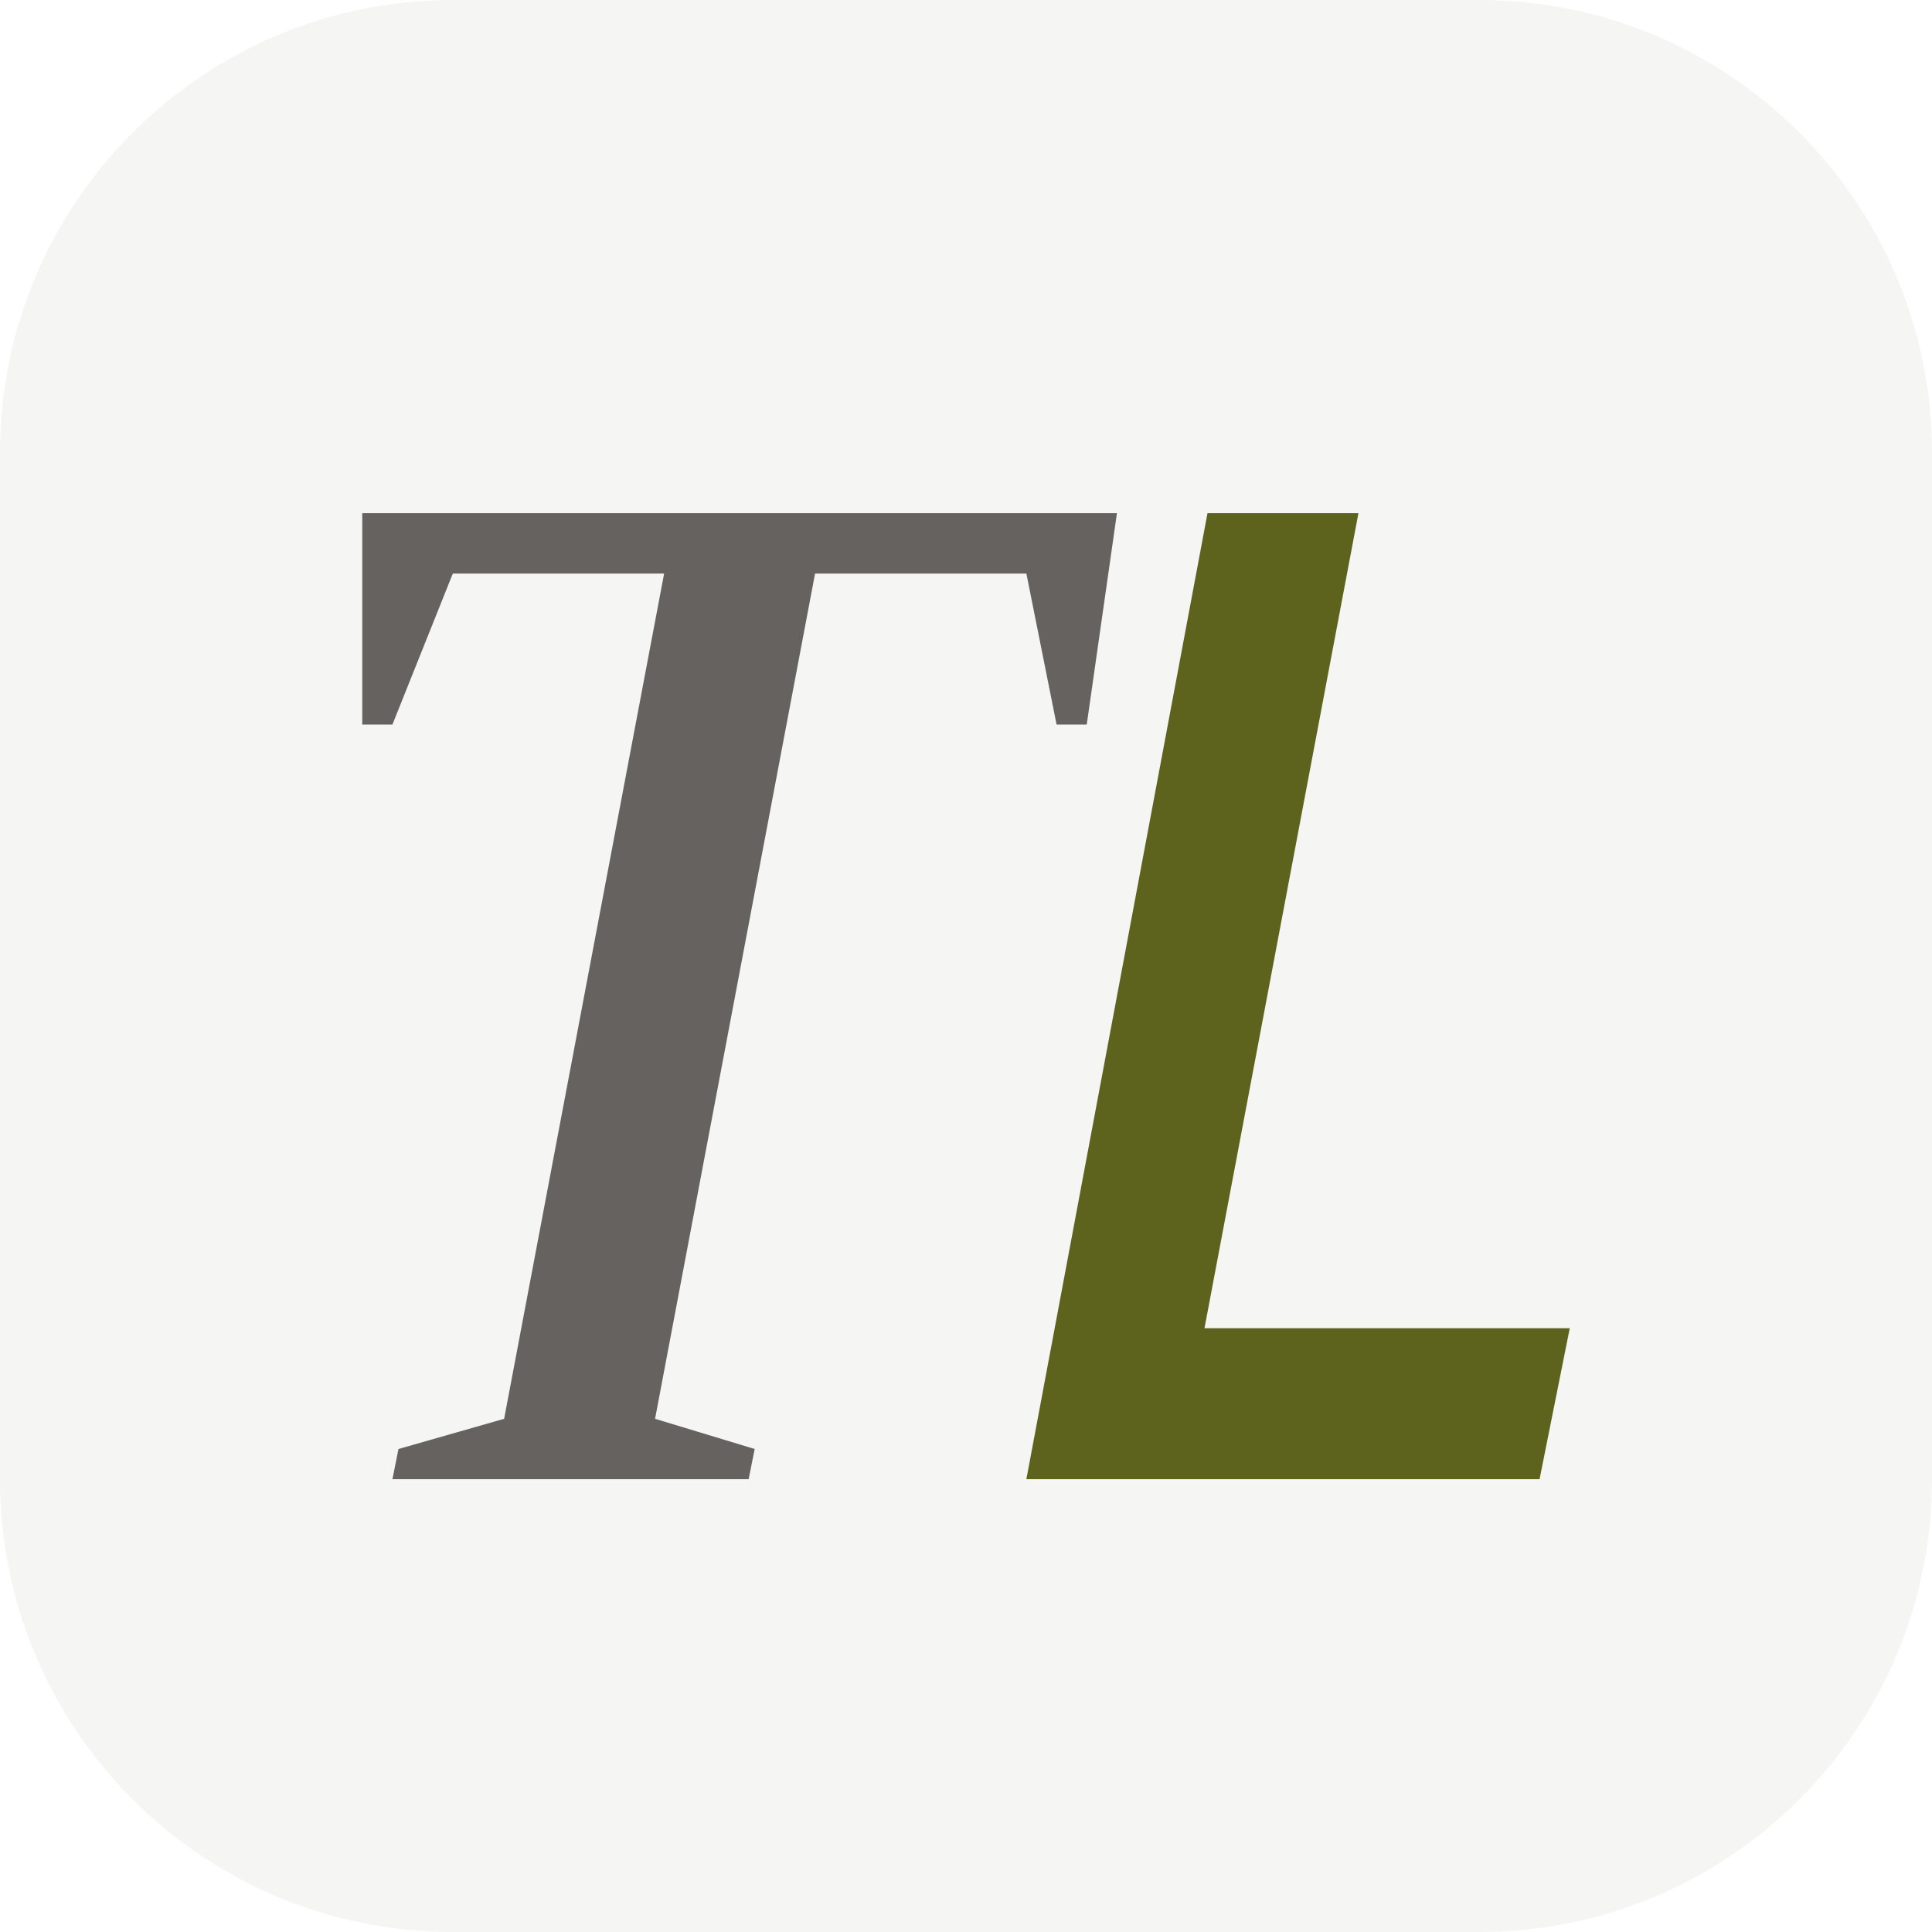
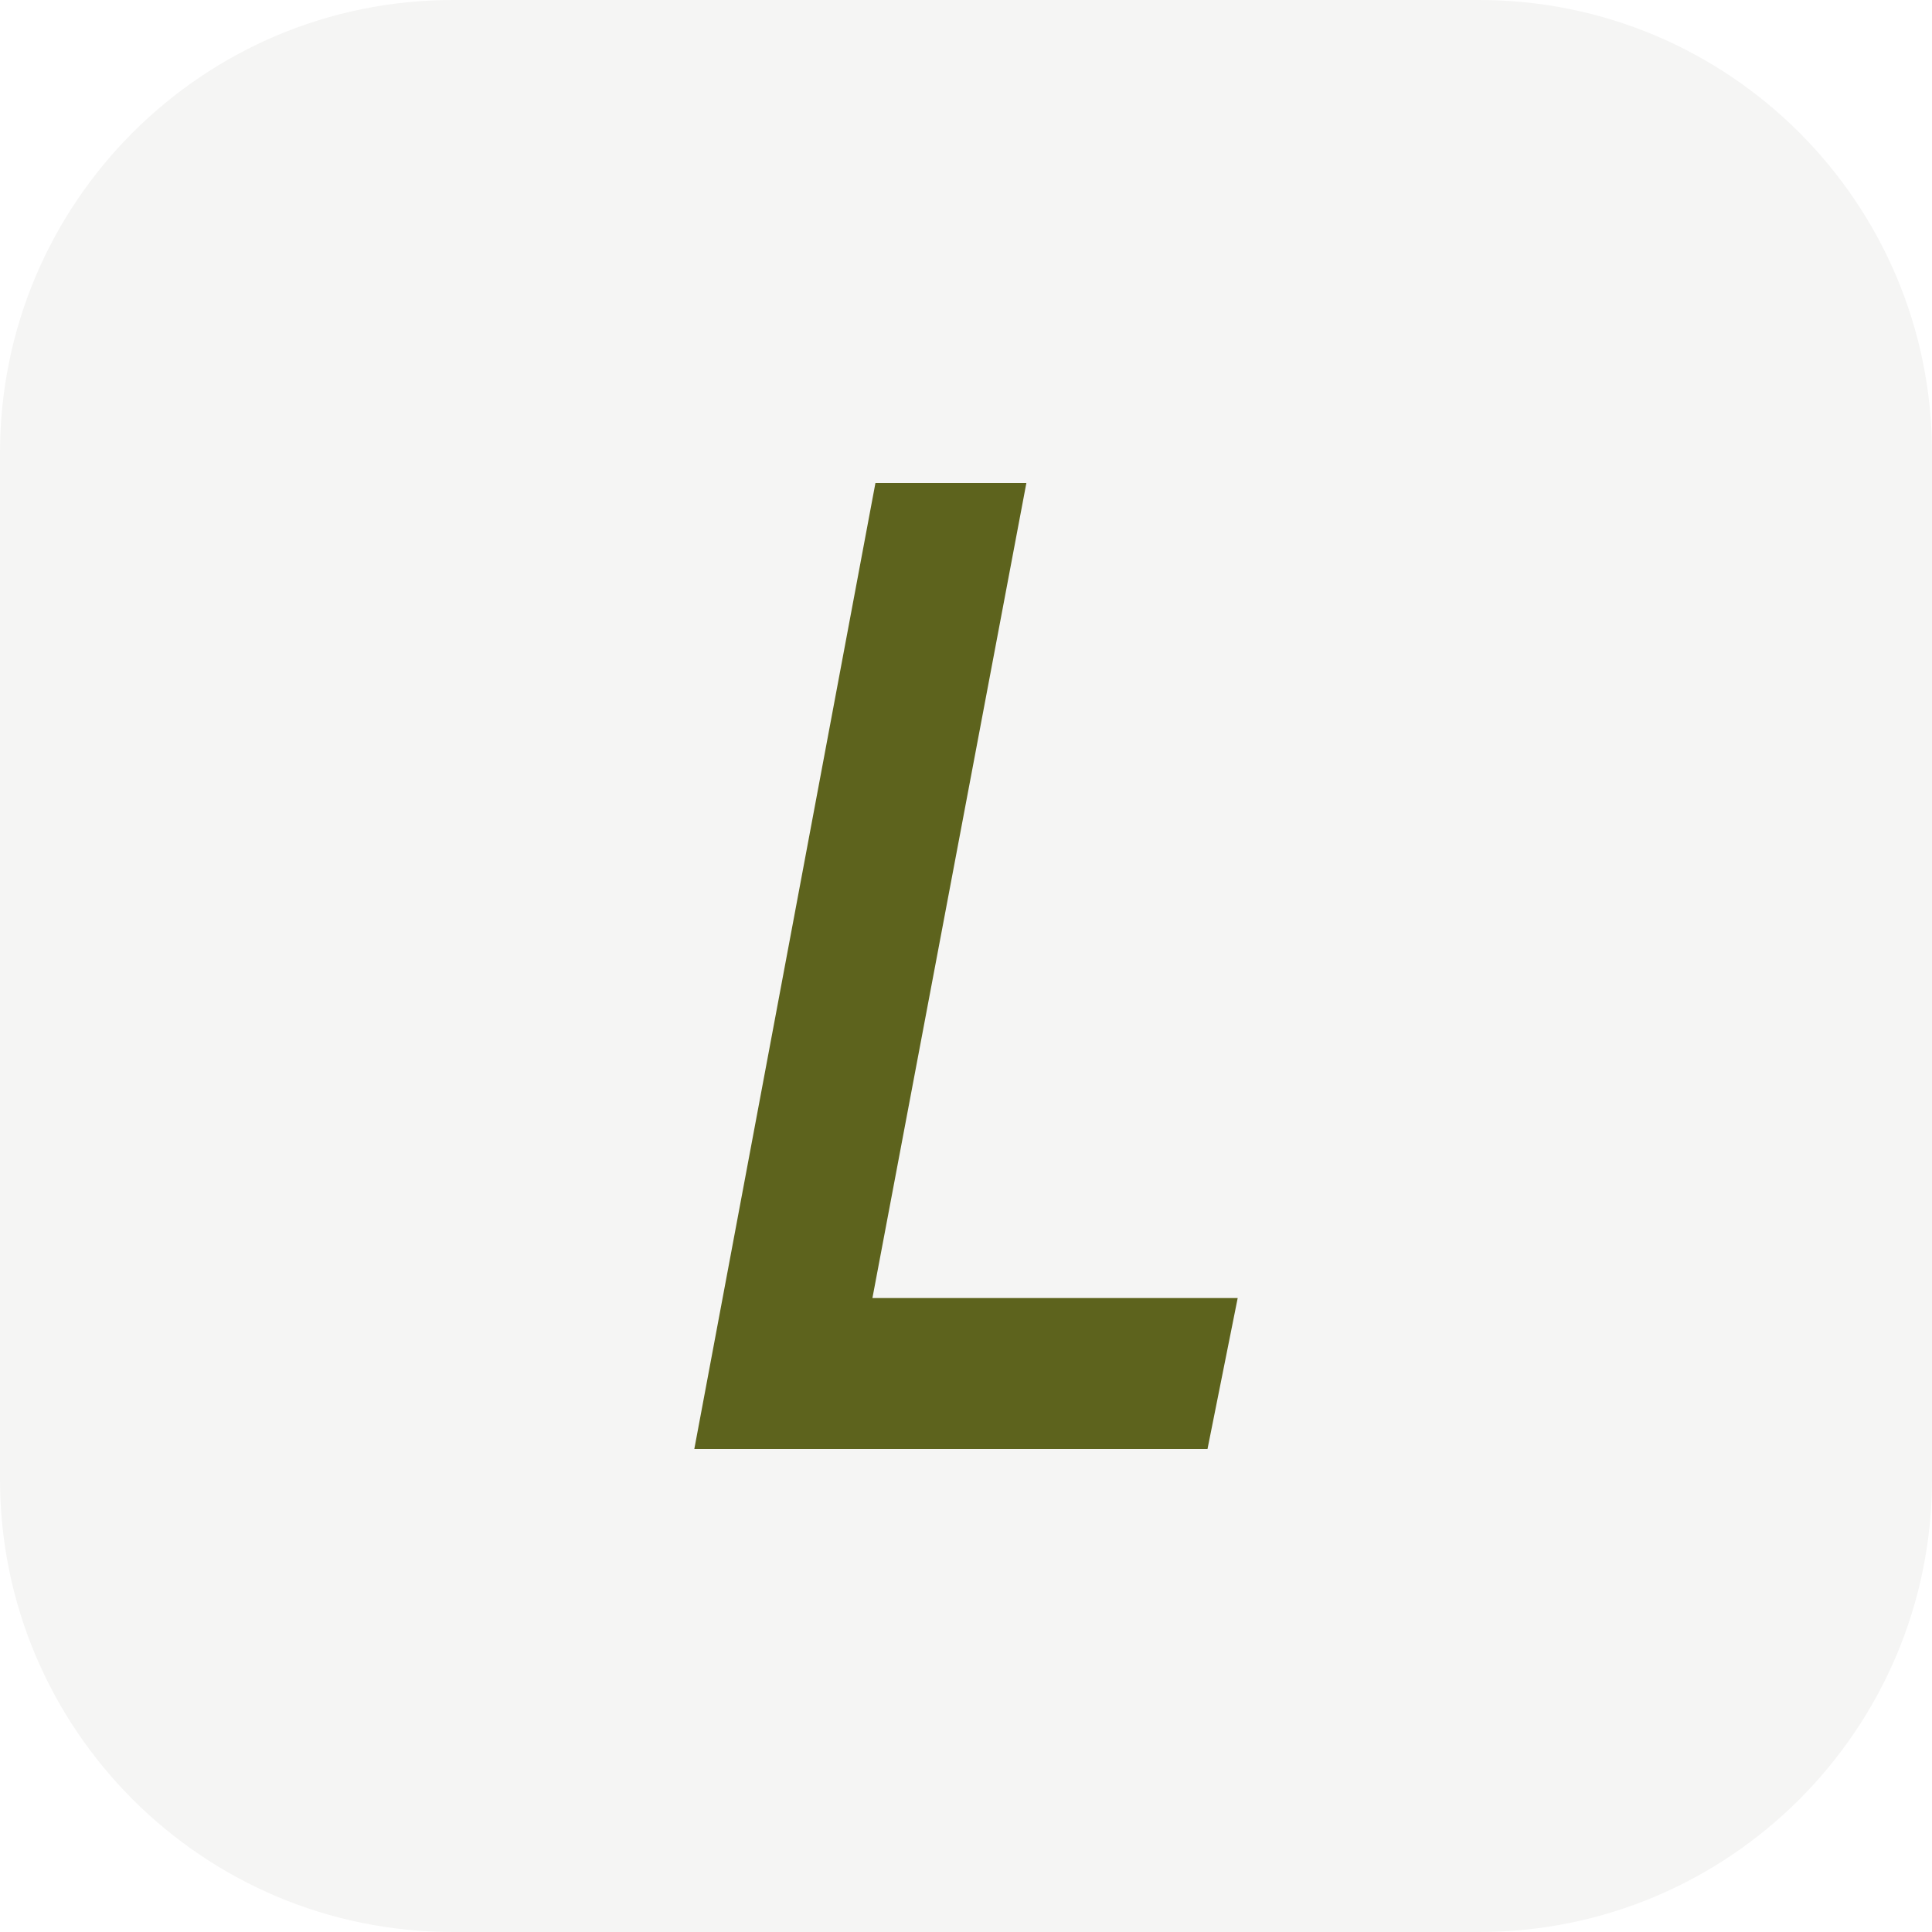
<svg xmlns="http://www.w3.org/2000/svg" viewBox="0 0 64 64">
  <rect width="64" height="64" rx="15" fill="#f5f5f4" />
-   <g fill="#65625f">
-     <path d="M12 17h25l-1 7h-1l-1-5h-7l-5.3 28 3.3 1-.2 1H13l.2-1 3.5-1L22 19h-7l-2 5h-1z" />
-     <path fill="#5d631d" d="M40 17h5l-5.1 27H52l-1 5H34z" />
-   </g>
+   <path fill="#5d631d" d="M29 16h5l-5.1 27H41l-1 5H23z" />
</svg>
